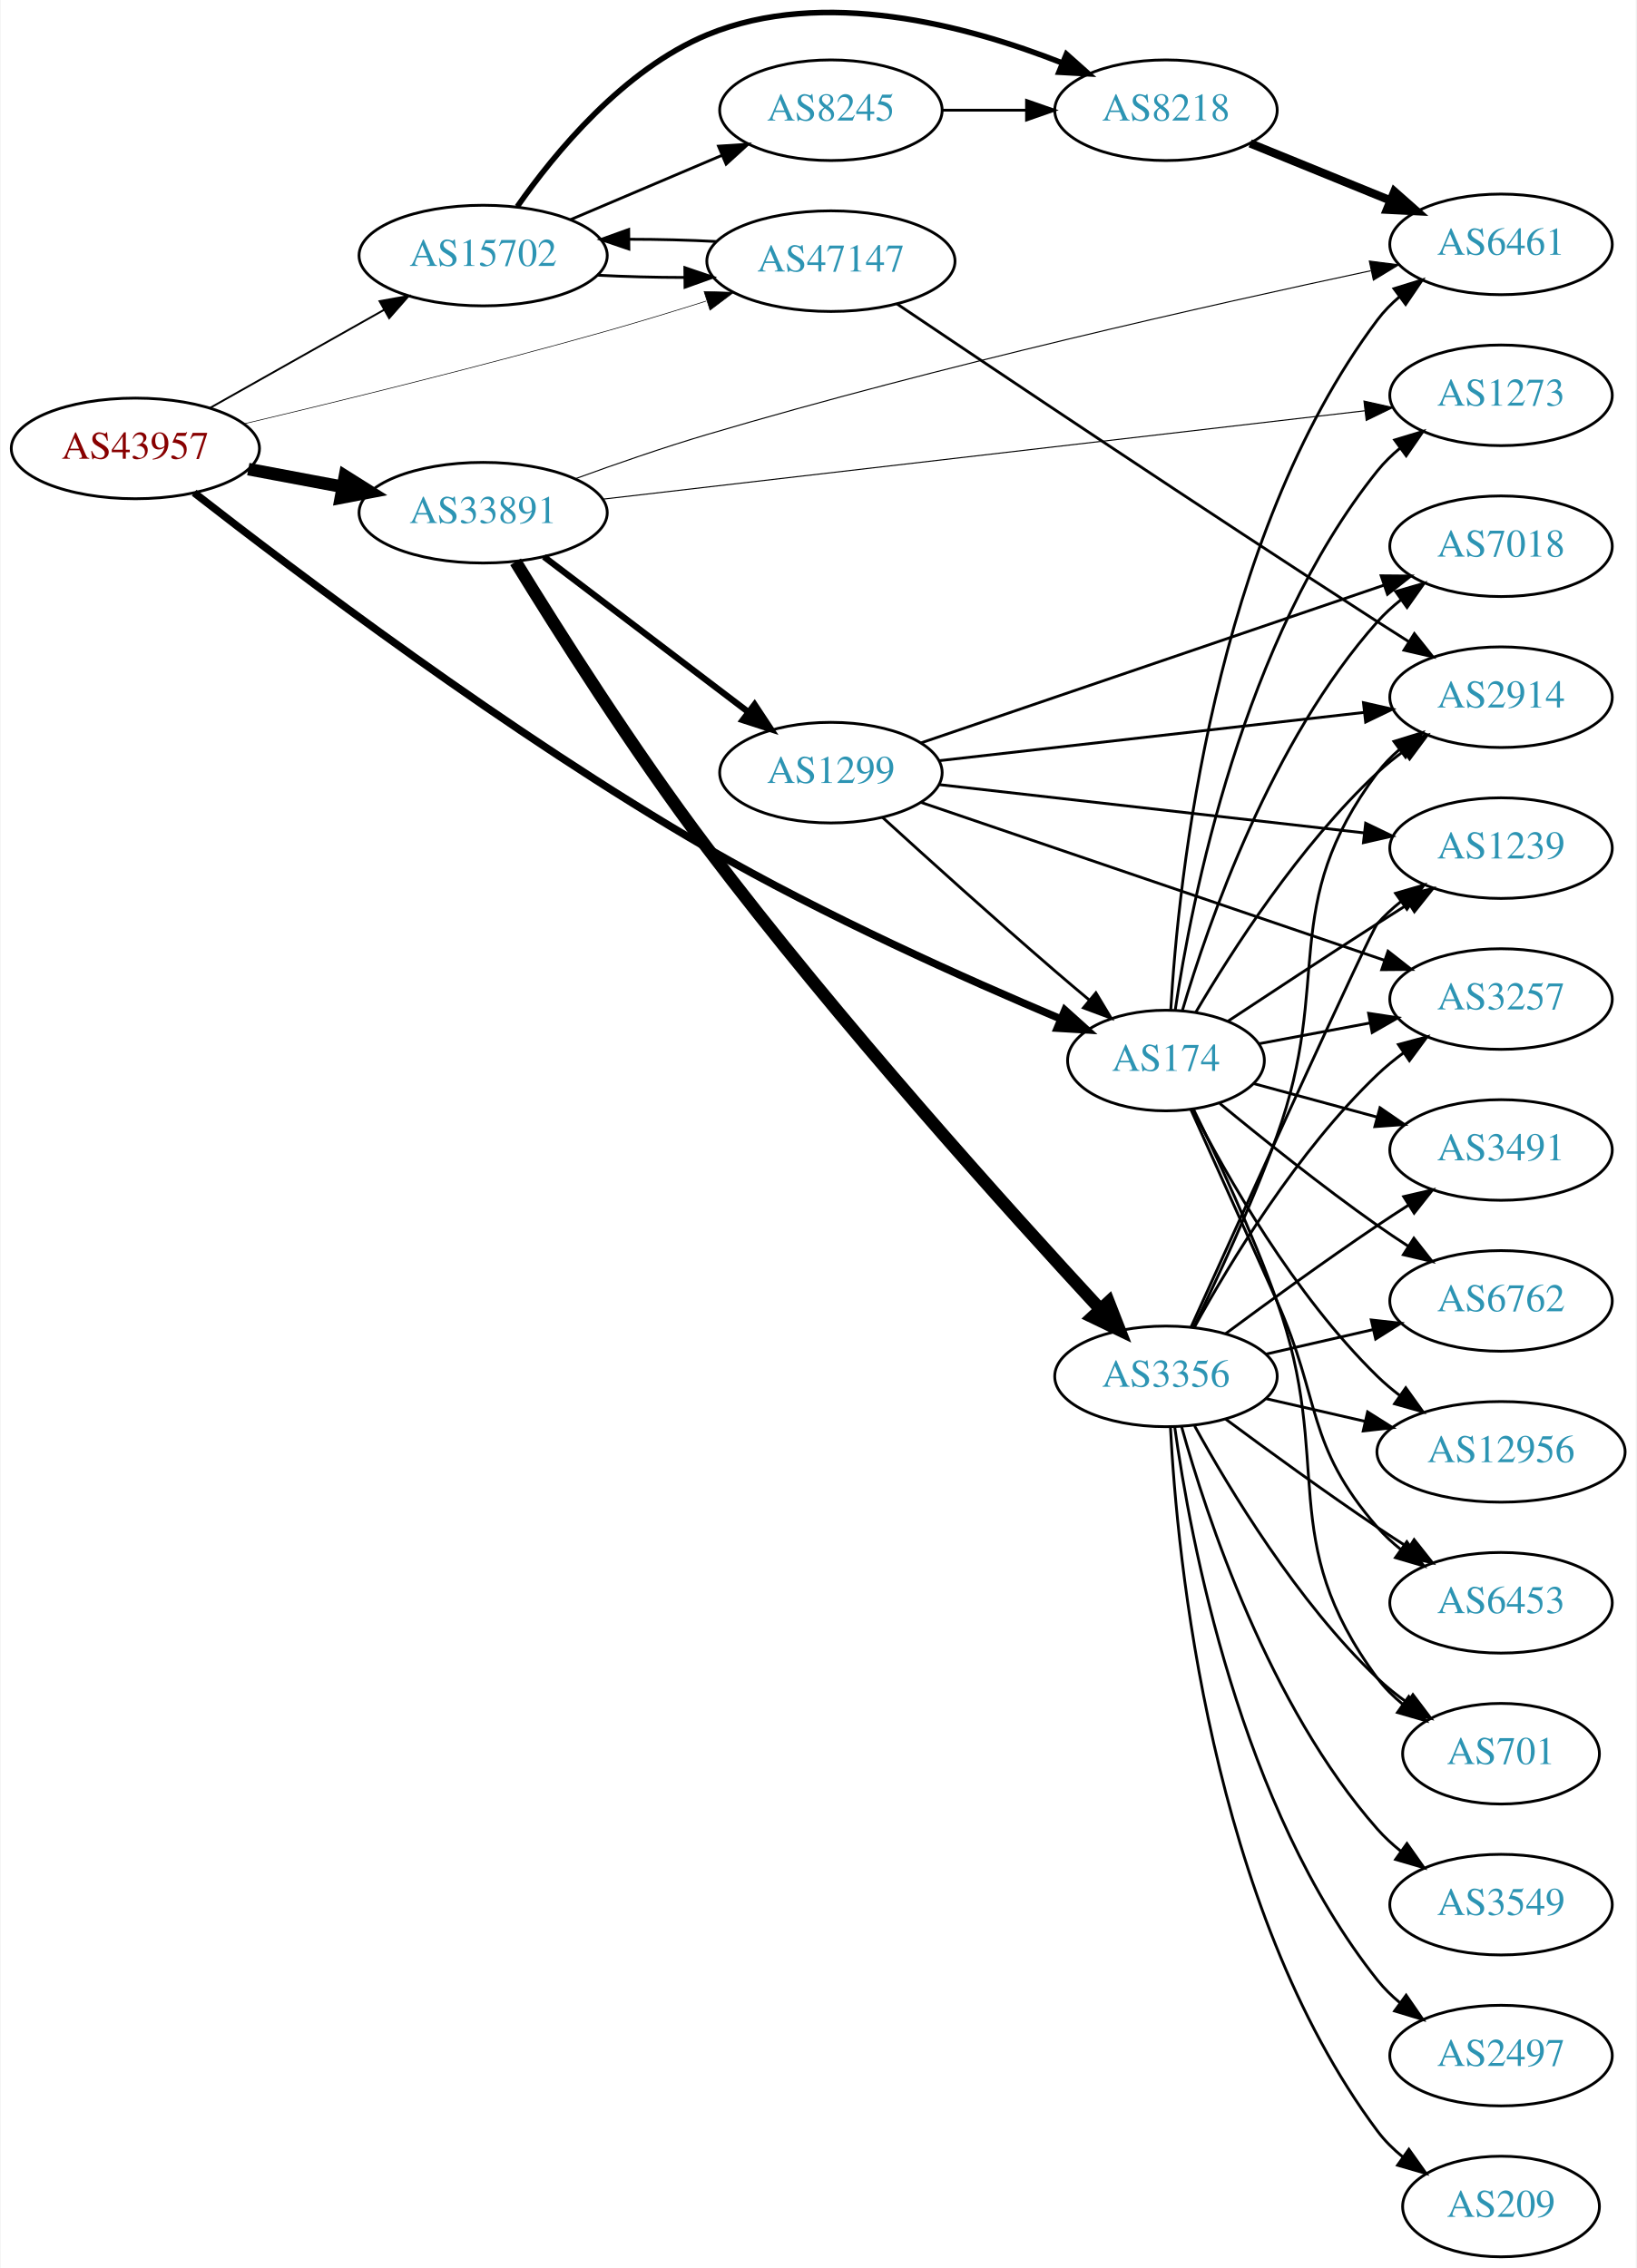
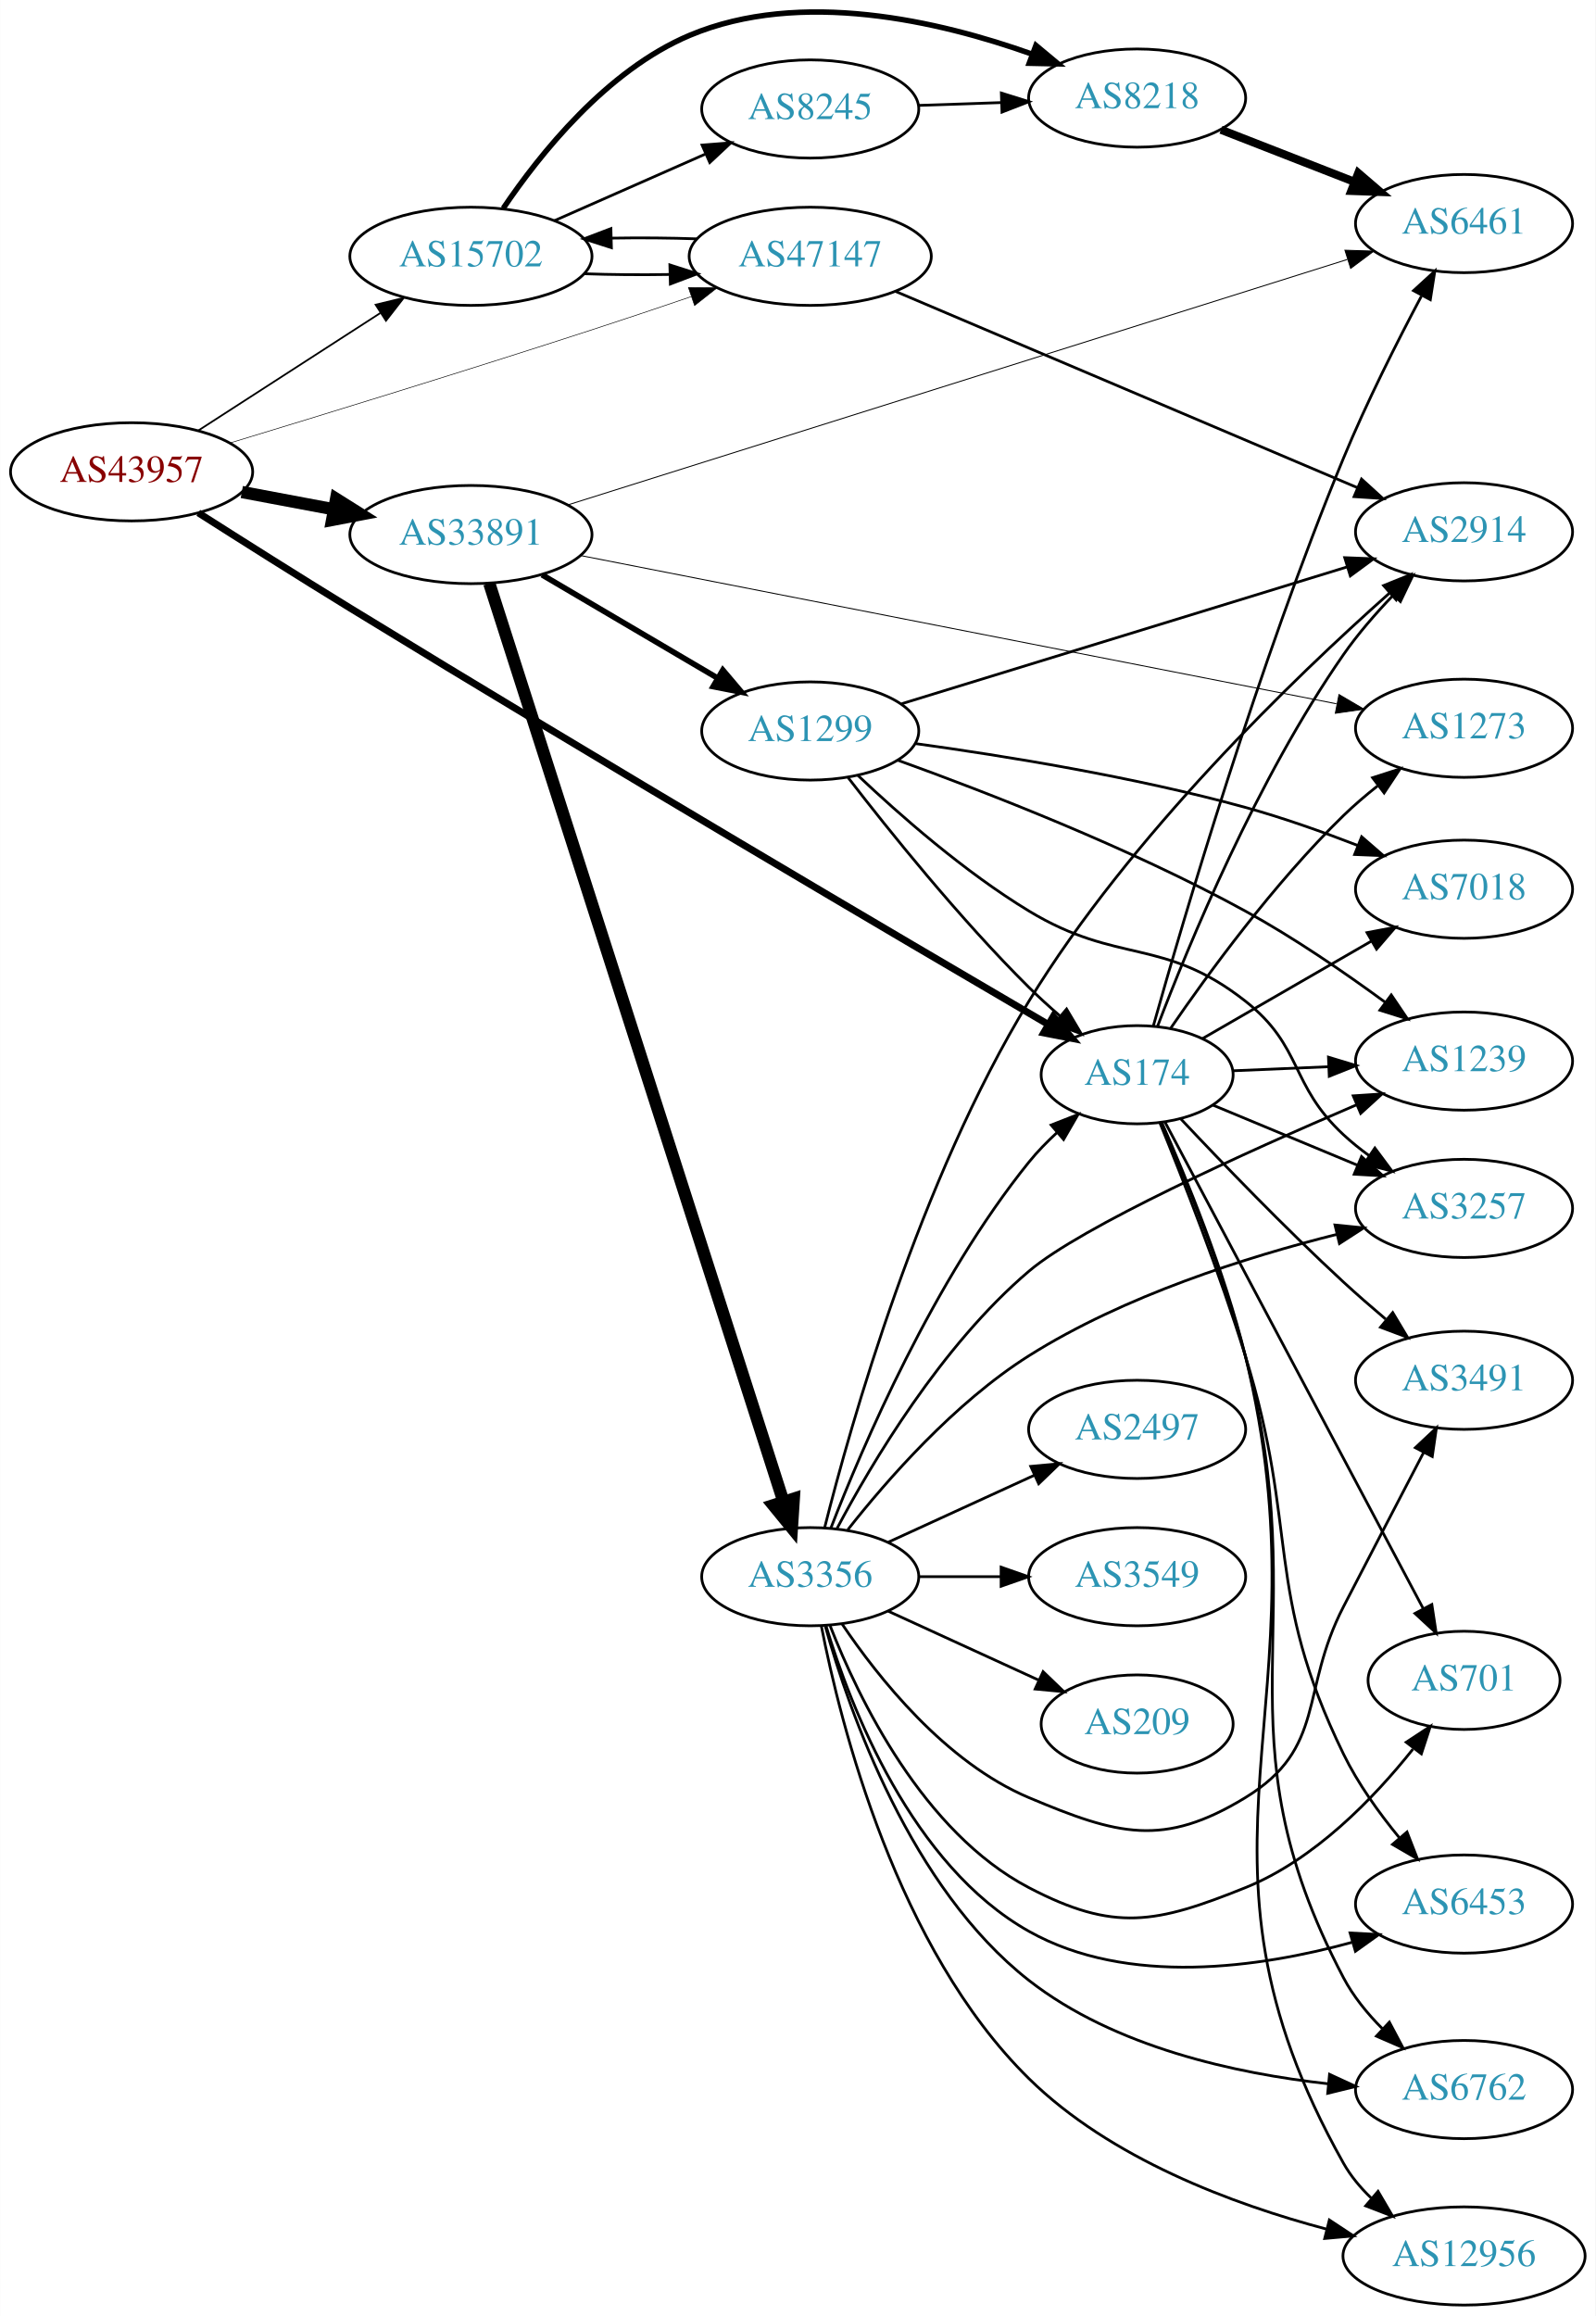
- <svg xmlns="http://www.w3.org/2000/svg" xmlns:xlink="http://www.w3.org/1999/xlink" width="585pt" height="811pt" viewBox="0.00 0.00 584.86 811.43">
-   <g id="graph0" class="graph" transform="scale(1 1) rotate(0) translate(4 807.433)">
-     <polygon fill="white" stroke="none" points="-4,4 -4,-807.433 580.862,-807.433 580.862,4 -4,4" />
+ <svg xmlns="http://www.w3.org/2000/svg" xmlns:xlink="http://www.w3.org/1999/xlink" width="585pt" height="849pt" viewBox="0.00 0.00 584.86 848.95">
+   <g id="graph0" class="graph" transform="scale(1 1) rotate(0) translate(4 844.95)">
+     <polygon fill="white" stroke="none" points="-4,4 -4,-844.95 580.862,-844.95 580.862,4 -4,4" />
    <g id="node1" class="node">
      <g id="a_node1">
        <a xlink:href="/asn/43957" xlink:title="AS43957 ~ WNT Telecommunication GmbH [AT]">
-           <ellipse fill="#ffffff" stroke="black" cx="44.196" cy="-647" rx="44.393" ry="18" />
-           <text text-anchor="middle" x="44.196" y="-643.3" font-family="Times,serif" font-size="14.00" fill="#880000">AS43957</text>
+           <ellipse fill="#ffffff" stroke="black" cx="44.196" cy="-672" rx="44.393" ry="18" />
+           <text text-anchor="middle" x="44.196" y="-668.3" font-family="Times,serif" font-size="14.00" fill="#880000">AS43957</text>
        </a>
      </g>
    </g>
    <g id="node2" class="node">
      <g id="a_node2">
        <a xlink:href="/asn/174" xlink:title="AS174 ~ Cogent Communications [US]">
-           <ellipse fill="#ffffff" stroke="black" cx="412.823" cy="-428" rx="35.194" ry="18" />
-           <text text-anchor="middle" x="412.823" y="-424.3" font-family="Times,serif" font-size="14.00" fill="#2c94b3">AS174</text>
+           <ellipse fill="#ffffff" stroke="black" cx="412.823" cy="-451" rx="35.194" ry="18" />
+           <text text-anchor="middle" x="412.823" y="-447.3" font-family="Times,serif" font-size="14.00" fill="#2c94b3">AS174</text>
        </a>
      </g>
    </g>
    <g id="edge1" class="edge">
-       <path fill="none" stroke="black" stroke-width="2.7" d="M65.21,-631.139C100.825,-603.334 178.114,-544.865 248.784,-504 290.615,-479.812 341.439,-457.1 375.104,-442.915" />
-       <polygon fill="black" stroke="black" stroke-width="2.7" points="376.668,-446.055 384.547,-438.971 373.97,-439.596 376.668,-446.055" />
+       <path fill="none" stroke="black" stroke-width="2.571" d="M68.659,-656.959C84.366,-646.946 105.538,-633.557 124.392,-622 216.625,-565.463 326.851,-500.645 380.026,-469.547" />
+       <polygon fill="black" stroke="black" stroke-width="2.571" points="382.103,-472.386 388.971,-464.319 378.571,-466.343 382.103,-472.386" />
    </g>
    <g id="node3" class="node">
      <g id="a_node3">
        <a xlink:href="/asn/15702" xlink:title="AS15702 ~ Onstage Online GmbH [AT]">
-           <ellipse fill="#ffffff" stroke="black" cx="168.588" cy="-716" rx="44.393" ry="18" />
-           <text text-anchor="middle" x="168.588" y="-712.3" font-family="Times,serif" font-size="14.00" fill="#2c94b3">AS15702</text>
+           <ellipse fill="#ffffff" stroke="black" cx="168.588" cy="-751" rx="44.393" ry="18" />
+           <text text-anchor="middle" x="168.588" y="-747.3" font-family="Times,serif" font-size="14.00" fill="#2c94b3">AS15702</text>
        </a>
      </g>
    </g>
    <g id="edge2" class="edge">
-       <path fill="none" stroke="black" stroke-width="0.675" d="M70.853,-661.465C88.968,-671.677 113.44,-685.473 133.237,-696.634" />
-       <polygon fill="black" stroke="black" stroke-width="0.675" points="131.535,-699.692 141.965,-701.554 134.972,-693.594 131.535,-699.692" />
+       <path fill="none" stroke="black" stroke-width="0.643" d="M68.505,-687.045C87.44,-699.267 114.352,-716.638 135.352,-730.192" />
+       <polygon fill="black" stroke="black" stroke-width="0.643" points="133.649,-733.259 143.949,-735.742 137.445,-727.378 133.649,-733.259" />
    </g>
    <g id="node4" class="node">
      <g id="a_node4">
        <a xlink:href="/asn/33891" xlink:title="AS33891 ~ CORE-BACKBONE GMBH GLOBAL NETWORK [DE]">
-           <ellipse fill="#ffffff" stroke="black" cx="168.588" cy="-624" rx="44.393" ry="18" />
-           <text text-anchor="middle" x="168.588" y="-620.3" font-family="Times,serif" font-size="14.00" fill="#2c94b3">AS33891</text>
+           <ellipse fill="#ffffff" stroke="black" cx="168.588" cy="-649" rx="44.393" ry="18" />
+           <text text-anchor="middle" x="168.588" y="-645.3" font-family="Times,serif" font-size="14.00" fill="#2c94b3">AS33891</text>
        </a>
      </g>
    </g>
    <g id="edge3" class="edge">
-       <path fill="none" stroke="black" stroke-width="4.5" d="M84.595,-639.596C95.296,-637.585 107.019,-635.382 118.196,-633.282" />
-       <polygon fill="black" stroke="black" stroke-width="4.5" points="119.162,-637.107 128.263,-631.39 117.707,-629.367 119.162,-637.107" />
+       <path fill="none" stroke="black" stroke-width="4.5" d="M84.595,-664.596C95.296,-662.585 107.019,-660.382 118.196,-658.282" />
+       <polygon fill="black" stroke="black" stroke-width="4.5" points="119.162,-662.107 128.263,-656.39 117.707,-654.367 119.162,-662.107" />
    </g>
    <g id="node5" class="node">
      <g id="a_node5">
        <a xlink:href="/asn/47147" xlink:title="AS47147 ~ ANEXIA Internetdienstleistungs GmbH [AT]">
-           <ellipse fill="#ffffff" stroke="black" cx="292.98" cy="-714" rx="44.393" ry="18" />
-           <text text-anchor="middle" x="292.98" y="-710.3" font-family="Times,serif" font-size="14.00" fill="#2c94b3">AS47147</text>
+           <ellipse fill="#ffffff" stroke="black" cx="292.98" cy="-751" rx="44.393" ry="18" />
+           <text text-anchor="middle" x="292.98" y="-747.3" font-family="Times,serif" font-size="14.00" fill="#2c94b3">AS47147</text>
        </a>
      </g>
    </g>
    <g id="edge4" class="edge">
-       <path fill="none" stroke="black" stroke-width="0.225" d="M82.974,-655.78C117.053,-663.864 168.48,-676.468 212.784,-689 224.373,-692.278 236.831,-696.079 248.357,-699.712" />
-       <polygon fill="black" stroke="black" stroke-width="0.225" points="247.61,-703.147 258.201,-702.844 249.733,-696.476 247.61,-703.147" />
+       <path fill="none" stroke="black" stroke-width="0.214" d="M80.272,-682.575C114.241,-692.888 167.161,-709.148 212.784,-724 224.655,-727.864 237.48,-732.177 249.282,-736.201" />
+       <polygon fill="black" stroke="black" stroke-width="0.214" points="248.316,-739.57 258.911,-739.498 250.583,-732.947 248.316,-739.57" />
    </g>
    <g id="node6" class="node">
      <g id="a_node6">
-         <a xlink:href="/asn/7018" xlink:title="AS7018 ~ AT&amp;T Services, Inc. [US]">
-           <ellipse fill="#ffffff" stroke="black" cx="532.666" cy="-612" rx="39.794" ry="18" />
-           <text text-anchor="middle" x="532.666" y="-608.3" font-family="Times,serif" font-size="14.00" fill="#2c94b3">AS7018</text>
+         <a xlink:href="/asn/3257" xlink:title="AS3257 ~ GTT [DE]">
+           <ellipse fill="#ffffff" stroke="black" cx="532.666" cy="-402" rx="39.794" ry="18" />
+           <text text-anchor="middle" x="532.666" y="-398.3" font-family="Times,serif" font-size="14.00" fill="#2c94b3">AS3257</text>
        </a>
      </g>
    </g>
    <g id="edge5" class="edge">
-       <path fill="none" stroke="black" d="M418.687,-445.883C427.916,-477.136 450.515,-542.417 488.469,-585 490.97,-587.806 493.831,-590.424 496.864,-592.84" />
-       <polygon fill="black" stroke="black" points="494.988,-595.801 505.163,-598.751 499.049,-590.099 494.988,-595.801" />
+       <path fill="none" stroke="black" d="M440.563,-439.881C456.263,-433.353 476.359,-424.997 493.68,-417.795" />
+       <polygon fill="black" stroke="black" points="495.082,-421.002 502.972,-413.931 492.395,-414.539 495.082,-421.002" />
    </g>
    <g id="node7" class="node">
      <g id="a_node7">
-         <a xlink:href="/asn/3257" xlink:title="AS3257 ~ GTT [DE]">
-           <ellipse fill="#ffffff" stroke="black" cx="532.666" cy="-450" rx="39.794" ry="18" />
-           <text text-anchor="middle" x="532.666" y="-446.3" font-family="Times,serif" font-size="14.00" fill="#2c94b3">AS3257</text>
+         <a xlink:href="/asn/1273" xlink:title="AS1273 ~ Vodafone Group PLC [EU]">
+           <ellipse fill="#ffffff" stroke="black" cx="532.666" cy="-578" rx="39.794" ry="18" />
+           <text text-anchor="middle" x="532.666" y="-574.3" font-family="Times,serif" font-size="14.00" fill="#2c94b3">AS1273</text>
        </a>
      </g>
    </g>
    <g id="edge6" class="edge">
-       <path fill="none" stroke="black" d="M446.024,-434.012C458.297,-436.303 472.532,-438.96 485.83,-441.443" />
-       <polygon fill="black" stroke="black" points="485.296,-444.904 495.769,-443.298 486.581,-438.023 485.296,-444.904" />
+       <path fill="none" stroke="black" d="M425.02,-467.898C438.661,-487.805 463.05,-521.293 488.469,-546 492.303,-549.726 496.584,-553.387 500.919,-556.825" />
+       <polygon fill="black" stroke="black" points="499.139,-559.868 509.222,-563.121 503.369,-554.29 499.139,-559.868" />
    </g>
    <g id="node8" class="node">
      <g id="a_node8">
-         <a xlink:href="/asn/1239" xlink:title="AS1239 ~ Sprint [US]">
-           <ellipse fill="#ffffff" stroke="black" cx="532.666" cy="-504" rx="39.794" ry="18" />
-           <text text-anchor="middle" x="532.666" y="-500.3" font-family="Times,serif" font-size="14.00" fill="#2c94b3">AS1239</text>
+         <a xlink:href="/asn/2914" xlink:title="AS2914 ~ NTT America, Inc. [US]">
+           <ellipse fill="#ffffff" stroke="black" cx="532.666" cy="-650" rx="39.794" ry="18" />
+           <text text-anchor="middle" x="532.666" y="-646.3" font-family="Times,serif" font-size="14.00" fill="#2c94b3">AS2914</text>
        </a>
      </g>
    </g>
    <g id="edge7" class="edge">
-       <path fill="none" stroke="black" d="M434.977,-442.066C449.878,-451.929 470.325,-465.376 488.469,-477 492.072,-479.308 495.855,-481.707 499.622,-484.082" />
-       <polygon fill="black" stroke="black" points="497.96,-487.171 508.291,-489.522 501.681,-481.242 497.96,-487.171" />
+       <path fill="none" stroke="black" d="M420.25,-468.594C431.527,-498.247 456.725,-559.401 488.469,-605 493.717,-612.538 500.229,-620.02 506.591,-626.657" />
+       <polygon fill="black" stroke="black" points="504.373,-629.39 513.906,-634.011 509.336,-624.453 504.373,-629.39" />
    </g>
    <g id="node9" class="node">
      <g id="a_node9">
-         <a xlink:href="/asn/2914" xlink:title="AS2914 ~ NTT America, Inc. [US]">
-           <ellipse fill="#ffffff" stroke="black" cx="532.666" cy="-558" rx="39.794" ry="18" />
-           <text text-anchor="middle" x="532.666" y="-554.3" font-family="Times,serif" font-size="14.00" fill="#2c94b3">AS2914</text>
+         <a xlink:href="/asn/6762" xlink:title="AS6762 ~ TELECOM ITALIA SPARKLE S.p.A. [IT]">
+           <ellipse fill="#ffffff" stroke="black" cx="532.666" cy="-79" rx="39.794" ry="18" />
+           <text text-anchor="middle" x="532.666" y="-75.3" font-family="Times,serif" font-size="14.00" fill="#2c94b3">AS6762</text>
        </a>
      </g>
    </g>
    <g id="edge8" class="edge">
-       <path fill="none" stroke="black" d="M423.469,-445.238C436.273,-467.054 460.545,-504.925 488.469,-531 491.368,-533.707 494.577,-536.294 497.898,-538.72" />
-       <polygon fill="black" stroke="black" points="496.03,-541.682 506.272,-544.395 499.958,-535.888 496.03,-541.682" />
+       <path fill="none" stroke="black" d="M421.64,-433.492C430.37,-413.277 444.338,-378.842 452.469,-348 478.623,-248.801 440.729,-210.804 488.469,-120 492.042,-113.205 497.176,-106.902 502.665,-101.378" />
+       <polygon fill="black" stroke="black" points="505.293,-103.715 510.257,-94.355 500.54,-98.577 505.293,-103.715" />
    </g>
    <g id="node10" class="node">
      <g id="a_node10">
-         <a xlink:href="/asn/701" xlink:title="AS701 ~ UUNET [US]">
-           <ellipse fill="#ffffff" stroke="black" cx="532.666" cy="-180" rx="35.194" ry="18" />
-           <text text-anchor="middle" x="532.666" y="-176.3" font-family="Times,serif" font-size="14.00" fill="#2c94b3">AS701</text>
+         <a xlink:href="/asn/3491" xlink:title="AS3491 ~ PCCW Global, Inc. [US]">
+           <ellipse fill="#ffffff" stroke="black" cx="532.666" cy="-339" rx="39.794" ry="18" />
+           <text text-anchor="middle" x="532.666" y="-335.3" font-family="Times,serif" font-size="14.00" fill="#2c94b3">AS3491</text>
        </a>
      </g>
    </g>
    <g id="edge9" class="edge">
-       <path fill="none" stroke="black" d="M422.67,-410.554C431.117,-393.417 443.809,-366.37 452.469,-342 473.264,-283.489 451.566,-256.941 488.469,-207 491.012,-203.559 494.136,-200.455 497.531,-197.682" />
-       <polygon fill="black" stroke="black" points="499.67,-200.456 505.798,-191.814 495.618,-194.748 499.67,-200.456" />
+       <path fill="none" stroke="black" d="M428.818,-434.82C443.583,-419.111 466.981,-394.802 488.469,-375 493.369,-370.485 498.726,-365.818 503.949,-361.402" />
+       <polygon fill="black" stroke="black" points="506.519,-363.817 511.96,-354.727 502.037,-358.439 506.519,-363.817" />
    </g>
    <g id="node11" class="node">
      <g id="a_node11">
-         <a xlink:href="/asn/3491" xlink:title="AS3491 ~ PCCW Global, Inc. [US]">
-           <ellipse fill="#ffffff" stroke="black" cx="532.666" cy="-396" rx="39.794" ry="18" />
-           <text text-anchor="middle" x="532.666" y="-392.3" font-family="Times,serif" font-size="14.00" fill="#2c94b3">AS3491</text>
+         <a xlink:href="/asn/1239" xlink:title="AS1239 ~ Sprint [US]">
+           <ellipse fill="#ffffff" stroke="black" cx="532.666" cy="-456" rx="39.794" ry="18" />
+           <text text-anchor="middle" x="532.666" y="-452.3" font-family="Times,serif" font-size="14.00" fill="#2c94b3">AS1239</text>
        </a>
      </g>
    </g>
    <g id="edge10" class="edge">
-       <path fill="none" stroke="black" d="M444.17,-419.759C457.579,-416.118 473.593,-411.769 488.234,-407.794" />
-       <polygon fill="black" stroke="black" points="489.368,-411.113 498.101,-405.114 487.533,-404.357 489.368,-411.113" />
+       <path fill="none" stroke="black" d="M447.908,-452.446C458.843,-452.91 471.176,-453.433 482.948,-453.933" />
+       <polygon fill="black" stroke="black" points="482.96,-457.437 493.1,-454.364 483.257,-450.443 482.96,-457.437" />
    </g>
    <g id="node12" class="node">
      <g id="a_node12">
-         <a xlink:href="/asn/6762" xlink:title="AS6762 ~ TELECOM ITALIA SPARKLE S.p.A. [IT]">
-           <ellipse fill="#ffffff" stroke="black" cx="532.666" cy="-342" rx="39.794" ry="18" />
-           <text text-anchor="middle" x="532.666" y="-338.3" font-family="Times,serif" font-size="14.00" fill="#2c94b3">AS6762</text>
+         <a xlink:href="/asn/701" xlink:title="AS701 ~ UUNET [US]">
+           <ellipse fill="#ffffff" stroke="black" cx="532.666" cy="-229" rx="35.194" ry="18" />
+           <text text-anchor="middle" x="532.666" y="-225.3" font-family="Times,serif" font-size="14.00" fill="#2c94b3">AS701</text>
        </a>
      </g>
    </g>
    <g id="edge11" class="edge">
-       <path fill="none" stroke="black" d="M432.101,-412.626C446.952,-400.363 468.619,-382.985 488.469,-369 491.967,-366.536 495.685,-364.039 499.415,-361.61" />
-       <polygon fill="black" stroke="black" points="501.492,-364.437 508.044,-356.111 497.73,-358.534 501.492,-364.437" />
+       <path fill="none" stroke="black" d="M423.07,-433.58C443.636,-394.836 493.268,-301.335 517.659,-255.386" />
+       <polygon fill="black" stroke="black" points="520.864,-256.813 522.462,-246.339 514.681,-253.531 520.864,-256.813" />
    </g>
    <g id="node13" class="node">
      <g id="a_node13">
-         <a xlink:href="/asn/12956" xlink:title="AS12956 ~ TELXIUS [ES]">
-           <ellipse fill="#ffffff" stroke="black" cx="532.666" cy="-288" rx="44.393" ry="18" />
-           <text text-anchor="middle" x="532.666" y="-284.3" font-family="Times,serif" font-size="14.00" fill="#2c94b3">AS12956</text>
+         <a xlink:href="/asn/7018" xlink:title="AS7018 ~ AT&amp;T Services, Inc. [US]">
+           <ellipse fill="#ffffff" stroke="black" cx="532.666" cy="-519" rx="39.794" ry="18" />
+           <text text-anchor="middle" x="532.666" y="-515.3" font-family="Times,serif" font-size="14.00" fill="#2c94b3">AS7018</text>
        </a>
      </g>
    </g>
    <g id="edge12" class="edge">
-       <path fill="none" stroke="black" d="M422.249,-410.659C434.396,-386.951 458.675,-344.055 488.469,-315 490.951,-312.58 493.684,-310.269 496.535,-308.089" />
-       <polygon fill="black" stroke="black" points="498.591,-310.923 504.767,-302.314 494.571,-305.192 498.591,-310.923" />
+       <path fill="none" stroke="black" d="M436.824,-464.273C454.482,-474.462 479.1,-488.667 498.829,-500.052" />
+       <polygon fill="black" stroke="black" points="497.096,-503.093 507.507,-505.06 500.595,-497.03 497.096,-503.093" />
    </g>
    <g id="node14" class="node">
      <g id="a_node14">
-         <a xlink:href="/asn/1273" xlink:title="AS1273 ~ Vodafone Group PLC [EU]">
-           <ellipse fill="#ffffff" stroke="black" cx="532.666" cy="-666" rx="39.794" ry="18" />
-           <text text-anchor="middle" x="532.666" y="-662.3" font-family="Times,serif" font-size="14.00" fill="#2c94b3">AS1273</text>
+         <a xlink:href="/asn/6453" xlink:title="AS6453 ~ TATA COMMUNICATIONS (AMERICA) INC [US]">
+           <ellipse fill="#ffffff" stroke="black" cx="532.666" cy="-147" rx="39.794" ry="18" />
+           <text text-anchor="middle" x="532.666" y="-143.3" font-family="Times,serif" font-size="14.00" fill="#2c94b3">AS6453</text>
        </a>
      </g>
    </g>
    <g id="edge13" class="edge">
-       <path fill="none" stroke="black" d="M416.124,-446.047C421.908,-485.114 440.205,-578.836 488.469,-639 490.821,-641.932 493.583,-644.634 496.553,-647.103" />
-       <polygon fill="black" stroke="black" points="494.623,-650.027 504.766,-653.088 498.745,-644.369 494.623,-650.027" />
+       <path fill="none" stroke="black" d="M421.166,-433.356C429.462,-413.017 443.033,-378.468 452.469,-348 472.242,-284.16 459.174,-262.069 488.469,-202 493.767,-191.138 501.474,-180.409 508.917,-171.35" />
+       <polygon fill="black" stroke="black" points="511.755,-173.417 515.602,-163.545 506.439,-168.864 511.755,-173.417" />
    </g>
    <g id="node15" class="node">
      <g id="a_node15">
-         <a xlink:href="/asn/6453" xlink:title="AS6453 ~ TATA COMMUNICATIONS (AMERICA) INC [US]">
-           <ellipse fill="#ffffff" stroke="black" cx="532.666" cy="-234" rx="39.794" ry="18" />
-           <text text-anchor="middle" x="532.666" y="-230.3" font-family="Times,serif" font-size="14.00" fill="#2c94b3">AS6453</text>
+         <a xlink:href="/asn/12956" xlink:title="AS12956 ~ TELXIUS [ES]">
+           <ellipse fill="#ffffff" stroke="black" cx="532.666" cy="-18" rx="44.393" ry="18" />
+           <text text-anchor="middle" x="532.666" y="-14.3" font-family="Times,serif" font-size="14.00" fill="#2c94b3">AS12956</text>
        </a>
      </g>
    </g>
    <g id="edge14" class="edge">
-       <path fill="none" stroke="black" d="M421.69,-410.55C429.514,-393.182 441.85,-365.761 452.469,-342 468.543,-306.033 462.635,-290.742 488.469,-261 490.934,-258.162 493.771,-255.523 496.789,-253.094" />
-       <polygon fill="black" stroke="black" points="498.975,-255.833 505.067,-247.164 494.899,-250.142 498.975,-255.833" />
+       <path fill="none" stroke="black" d="M421.839,-433.543C430.752,-413.374 444.888,-378.982 452.469,-348 483.97,-219.273 423.485,-167.499 488.469,-52 491.093,-47.337 494.639,-43.086 498.578,-39.289" />
+       <polygon fill="black" stroke="black" points="501.142,-41.703 506.497,-32.561 496.61,-36.369 501.142,-41.703" />
    </g>
    <g id="node16" class="node">
      <g id="a_node16">
        <a xlink:href="/asn/6461" xlink:title="AS6461 ~ Zayo Bandwidth [US]">
-           <ellipse fill="#ffffff" stroke="black" cx="532.666" cy="-720" rx="39.794" ry="18" />
-           <text text-anchor="middle" x="532.666" y="-716.3" font-family="Times,serif" font-size="14.00" fill="#2c94b3">AS6461</text>
+           <ellipse fill="#ffffff" stroke="black" cx="532.666" cy="-763" rx="39.794" ry="18" />
+           <text text-anchor="middle" x="532.666" y="-759.3" font-family="Times,serif" font-size="14.00" fill="#2c94b3">AS6461</text>
        </a>
      </g>
    </g>
    <g id="edge15" class="edge">
-       <path fill="none" stroke="black" d="M414.532,-446.027C417.182,-491.833 429.69,-614.604 488.469,-693 490.724,-696.007 493.421,-698.76 496.35,-701.26" />
-       <polygon fill="black" stroke="black" points="494.384,-704.159 504.506,-707.289 498.545,-698.53 494.384,-704.159" />
+       <path fill="none" stroke="black" d="M418.766,-468.903C429.644,-507.548 457.195,-601.398 488.469,-677 496.905,-697.392 508.134,-719.634 517.029,-736.389" />
+       <polygon fill="black" stroke="black" points="514.143,-738.411 521.958,-745.565 520.309,-735.099 514.143,-738.411" />
    </g>
    <g id="edge17" class="edge">
-       <path fill="none" stroke="black" d="M209.325,-708.984C219.272,-708.452 230.085,-708.173 240.511,-708.167" />
-       <polygon fill="black" stroke="black" points="240.732,-711.669 250.761,-708.254 240.791,-704.67 240.732,-711.669" />
+       <path fill="none" stroke="black" d="M210.003,-744.609C220.03,-744.25 230.901,-744.16 241.348,-744.34" />
+       <polygon fill="black" stroke="black" points="241.519,-747.846 251.608,-744.61 241.703,-740.848 241.519,-747.846" />
    </g>
    <g id="node17" class="node">
      <g id="a_node17">
        <a xlink:href="/asn/8218" xlink:title="AS8218 ~ legacy Neotelecoms [FR]">
-           <ellipse fill="#ffffff" stroke="black" cx="412.823" cy="-768" rx="39.794" ry="18" />
-           <text text-anchor="middle" x="412.823" y="-764.3" font-family="Times,serif" font-size="14.00" fill="#2c94b3">AS8218</text>
+           <ellipse fill="#ffffff" stroke="black" cx="412.823" cy="-809" rx="39.794" ry="18" />
+           <text text-anchor="middle" x="412.823" y="-805.3" font-family="Times,serif" font-size="14.00" fill="#2c94b3">AS8218</text>
        </a>
      </g>
    </g>
    <g id="edge16" class="edge">
-       <path fill="none" stroke="black" stroke-width="2" d="M180.781,-733.512C194.243,-752.765 218.813,-782.607 248.784,-795 290.17,-812.112 341.701,-798.319 375.619,-784.946" />
-       <polygon fill="black" stroke="black" stroke-width="2" points="377.211,-788.076 385.122,-781.029 374.543,-781.604 377.211,-788.076" />
+       <path fill="none" stroke="black" stroke-width="2" d="M180.433,-768.59C193.74,-788.305 218.33,-819.184 248.784,-832 289.431,-849.105 340.297,-837.242 374.304,-825.112" />
+       <polygon fill="black" stroke="black" stroke-width="2" points="375.715,-828.321 383.856,-821.54 373.263,-821.765 375.715,-828.321" />
    </g>
    <g id="node18" class="node">
      <g id="a_node18">
        <a xlink:href="/asn/8245" xlink:title="AS8245 ~ Video-Broadcast GmbH [AT]">
-           <ellipse fill="#ffffff" stroke="black" cx="292.98" cy="-768" rx="39.794" ry="18" />
-           <text text-anchor="middle" x="292.98" y="-764.3" font-family="Times,serif" font-size="14.00" fill="#2c94b3">AS8245</text>
+           <ellipse fill="#ffffff" stroke="black" cx="292.98" cy="-805" rx="39.794" ry="18" />
+           <text text-anchor="middle" x="292.98" y="-801.3" font-family="Times,serif" font-size="14.00" fill="#2c94b3">AS8245</text>
        </a>
      </g>
    </g>
    <g id="edge18" class="edge">
-       <path fill="none" stroke="black" d="M199.842,-728.854C216.208,-735.807 236.58,-744.462 254.003,-751.865" />
-       <polygon fill="black" stroke="black" points="252.763,-755.141 263.336,-755.83 255.5,-748.698 252.763,-755.141" />
+       <path fill="none" stroke="black" d="M199.216,-764.072C215.81,-771.393 236.67,-780.597 254.403,-788.421" />
+       <polygon fill="black" stroke="black" points="253.325,-791.77 263.887,-792.605 256.151,-785.366 253.325,-791.77" />
    </g>
    <g id="edge25" class="edge">
-       <path fill="none" stroke="black" stroke-width="0.375" d="M211.477,-628.859C279.254,-636.721 412.553,-652.183 483.911,-660.461" />
-       <polygon fill="black" stroke="black" stroke-width="0.375" points="483.638,-663.952 493.975,-661.628 484.445,-656.999 483.638,-663.952" />
+       <path fill="none" stroke="black" stroke-width="0.346" d="M208.681,-641.334C276.131,-628.108 414.03,-601.067 485.863,-586.981" />
+       <polygon fill="black" stroke="black" stroke-width="0.346" points="486.826,-590.359 495.966,-585 485.479,-583.49 486.826,-590.359" />
    </g>
    <g id="edge26" class="edge">
-       <path fill="none" stroke="black" stroke-width="0.375" d="M201.706,-636.21C216.007,-641.424 233.123,-647.363 248.784,-652 331.537,-676.503 429.842,-698.59 486.074,-710.57" />
-       <polygon fill="black" stroke="black" stroke-width="0.375" points="485.563,-714.04 496.071,-712.688 487.014,-707.192 485.563,-714.04" />
+       <path fill="none" stroke="black" stroke-width="0.346" d="M203.978,-659.828C270.742,-680.848 417.678,-727.111 489.91,-749.853" />
+       <polygon fill="black" stroke="black" stroke-width="0.346" points="489.001,-753.236 499.591,-752.901 491.103,-746.56 489.001,-753.236" />
    </g>
    <g id="node19" class="node">
      <g id="a_node19">
-         <a xlink:href="/asn/3356" xlink:title="AS3356 ~ Level 3 Parent, LLC [US]">
-           <ellipse fill="#ffffff" stroke="black" cx="412.823" cy="-315" rx="39.794" ry="18" />
-           <text text-anchor="middle" x="412.823" y="-311.3" font-family="Times,serif" font-size="14.00" fill="#2c94b3">AS3356</text>
+         <a xlink:href="/asn/1299" xlink:title="AS1299 ~ Telia Carrier [EU]">
+           <ellipse fill="#ffffff" stroke="black" cx="292.98" cy="-577" rx="39.794" ry="18" />
+           <text text-anchor="middle" x="292.98" y="-573.3" font-family="Times,serif" font-size="14.00" fill="#2c94b3">AS1299</text>
        </a>
      </g>
    </g>
    <g id="edge23" class="edge">
-       <path fill="none" stroke="black" stroke-width="4.5" d="M180.192,-606.433C194.788,-582.618 222.282,-539.038 248.784,-504 295.69,-441.987 356.937,-374.056 389.38,-338.967" />
-       <polygon fill="black" stroke="black" stroke-width="4.5" points="392.313,-341.595 396.227,-331.586 386.54,-336.239 392.313,-341.595" />
+       <path fill="none" stroke="black" stroke-width="2.077" d="M194.651,-634.256C213.21,-623.339 238.675,-608.358 258.903,-596.458" />
+       <polygon fill="black" stroke="black" stroke-width="2.077" points="260.94,-599.321 267.785,-591.234 257.391,-593.287 260.94,-599.321" />
    </g>
    <g id="node20" class="node">
      <g id="a_node20">
-         <a xlink:href="/asn/1299" xlink:title="AS1299 ~ Telia Carrier [EU]">
-           <ellipse fill="#ffffff" stroke="black" cx="292.98" cy="-531" rx="39.794" ry="18" />
-           <text text-anchor="middle" x="292.98" y="-527.3" font-family="Times,serif" font-size="14.00" fill="#2c94b3">AS1299</text>
+         <a xlink:href="/asn/3356" xlink:title="AS3356 ~ Level 3 Parent, LLC [US]">
+           <ellipse fill="#ffffff" stroke="black" cx="292.98" cy="-267" rx="39.794" ry="18" />
+           <text text-anchor="middle" x="292.98" y="-263.3" font-family="Times,serif" font-size="14.00" fill="#2c94b3">AS3356</text>
        </a>
      </g>
    </g>
    <g id="edge24" class="edge">
-       <path fill="none" stroke="black" stroke-width="2.25" d="M190.35,-608.224C210.428,-592.968 241.017,-569.725 263.391,-552.724" />
-       <polygon fill="black" stroke="black" stroke-width="2.25" points="265.68,-555.38 271.525,-546.543 261.445,-549.807 265.68,-555.38" />
+       <path fill="none" stroke="black" stroke-width="4.5" d="M175.327,-631.088C194.962,-569.805 259.541,-368.247 283.196,-294.416" />
+       <polygon fill="black" stroke="black" stroke-width="4.5" points="286.952,-295.598 286.254,-284.874 279.453,-293.195 286.952,-295.598" />
    </g>
    <g id="edge21" class="edge">
-       <path fill="none" stroke="black" d="M252.032,-721.027C242.095,-721.555 231.305,-721.83 220.906,-721.833" />
-       <polygon fill="black" stroke="black" points="220.714,-718.331 210.684,-721.744 220.653,-725.331 220.714,-718.331" />
+       <path fill="none" stroke="black" d="M251.608,-757.39C241.584,-757.75 230.713,-757.84 220.264,-757.661" />
+       <polygon fill="black" stroke="black" points="220.092,-754.155 210.003,-757.391 219.908,-761.153 220.092,-754.155" />
    </g>
    <g id="edge20" class="edge">
-       <path fill="none" stroke="black" d="M316.606,-698.706C352.739,-674.347 425.79,-625.366 488.469,-585 492.066,-582.684 495.846,-580.279 499.612,-577.901" />
-       <polygon fill="black" stroke="black" points="501.671,-580.741 508.278,-572.458 497.948,-574.813 501.671,-580.741" />
+       <path fill="none" stroke="black" d="M324.083,-738.208C367.207,-719.884 446.548,-686.169 493.663,-666.149" />
+       <polygon fill="black" stroke="black" points="495.085,-669.347 502.919,-662.215 492.347,-662.905 495.085,-669.347" />
    </g>
    <g id="edge19" class="edge">
-       <path fill="none" stroke="black" stroke-width="3" d="M442.953,-756.135C458.108,-749.962 476.832,-742.335 493.166,-735.682" />
-       <polygon fill="black" stroke="black" stroke-width="3" points="494.522,-738.909 502.463,-731.895 491.881,-732.426 494.522,-738.909" />
+       <path fill="none" stroke="black" stroke-width="3" d="M443.56,-797.392C458.353,-791.618 476.431,-784.561 492.352,-778.346" />
+       <polygon fill="black" stroke="black" stroke-width="3" points="493.896,-781.501 501.938,-774.604 491.35,-774.98 493.896,-781.501" />
    </g>
    <g id="edge22" class="edge">
-       <path fill="none" stroke="black" d="M332.893,-768C342.446,-768 352.796,-768 362.759,-768" />
-       <polygon fill="black" stroke="black" points="362.951,-771.5 372.951,-768 362.951,-764.5 362.951,-771.5" />
+       <path fill="none" stroke="black" d="M332.566,-806.31C342.333,-806.641 352.949,-807.002 363.144,-807.348" />
+       <polygon fill="black" stroke="black" points="363.037,-810.846 373.15,-807.687 363.275,-803.85 363.037,-810.846" />
+     </g>
+     <g id="edge40" class="edge">
+       <path fill="none" stroke="black" d="M306.865,-559.914C321.879,-540.448 347.87,-508.091 373.176,-483 376.702,-479.504 380.574,-475.978 384.463,-472.61" />
+       <polygon fill="black" stroke="black" points="386.956,-475.086 392.364,-465.975 382.455,-469.726 386.956,-475.086" />
+     </g>
+     <g id="edge42" class="edge">
+       <path fill="none" stroke="black" d="M310.451,-560.717C325.73,-546.262 349.601,-525.279 373.176,-511 405.826,-491.225 422.45,-501.577 452.469,-478 473.722,-461.309 468.658,-447.379 488.469,-429 491.377,-426.303 494.591,-423.722 497.916,-421.3" />
+       <polygon fill="black" stroke="black" points="499.975,-424.132 506.294,-415.629 496.051,-418.335 499.975,-424.132" />
+     </g>
+     <g id="edge43" class="edge">
+       <path fill="none" stroke="black" d="M326.531,-586.997C368.936,-600.021 443.143,-622.812 489.724,-637.118" />
+       <polygon fill="black" stroke="black" points="488.921,-640.533 499.508,-640.123 490.976,-633.842 488.921,-640.533" />
+     </g>
+     <g id="edge41" class="edge">
+       <path fill="none" stroke="black" d="M324.96,-566.325C357.575,-554.58 409.983,-534.255 452.469,-511 470.268,-501.258 488.967,-488.411 503.723,-477.584" />
+       <polygon fill="black" stroke="black" points="505.988,-480.26 511.919,-471.481 501.808,-474.646 505.988,-480.26" />
+     </g>
+     <g id="edge39" class="edge">
+       <path fill="none" stroke="black" d="M331.565,-572.381C363.958,-567.923 411.789,-560.192 452.469,-549 466.138,-545.239 480.745,-540.056 493.645,-535.054" />
+       <polygon fill="black" stroke="black" points="495.127,-538.232 503.133,-531.292 492.547,-531.725 495.127,-538.232" />
+     </g>
+     <g id="edge36" class="edge">
+       <path fill="none" stroke="black" d="M300.516,-284.743C312.063,-314.567 338.198,-375.725 373.176,-419 376.233,-422.781 379.793,-426.435 383.493,-429.836" />
+       <polygon fill="black" stroke="black" points="381.299,-432.565 391.165,-436.425 385.859,-427.255 381.299,-432.565" />
+     </g>
+     <g id="edge31" class="edge">
+       <path fill="none" stroke="black" d="M306.742,-284.2C321.064,-302.394 345.892,-330.798 373.176,-348 408.051,-369.988 452.93,-384.187 486.023,-392.478" />
+       <polygon fill="black" stroke="black" points="485.348,-395.916 495.89,-394.864 486.993,-389.112 485.348,-395.916" />
    </g>
    <g id="edge33" class="edge">
-       <path fill="none" stroke="black" d="M423.064,-332.713C435.61,-355.561 459.787,-395.611 488.469,-423 491.338,-425.739 494.527,-428.347 497.836,-430.785" />
-       <polygon fill="black" stroke="black" points="495.959,-433.742 506.195,-436.477 499.899,-427.956 495.959,-433.742" />
+       <path fill="none" stroke="black" d="M298.261,-284.973C307.765,-322.725 333.013,-412.21 373.176,-478 410.197,-538.641 470.65,-596.738 505.21,-627.44" />
+       <polygon fill="black" stroke="black" points="503.175,-630.311 512.997,-634.283 507.796,-625.053 503.175,-630.311" />
+     </g>
+     <g id="edge27" class="edge">
+       <path fill="none" stroke="black" d="M298.497,-248.863C307.294,-217.421 329.778,-152.914 373.176,-119 404.484,-94.534 448.956,-84.865 482.826,-81.126" />
+       <polygon fill="black" stroke="black" points="483.354,-84.591 492.971,-80.146 482.681,-77.624 483.354,-84.591" />
+     </g>
+     <g id="edge32" class="edge">
+       <path fill="none" stroke="black" d="M304.589,-249.76C317.84,-230.063 342.541,-198.892 373.176,-186 405.659,-172.331 422.387,-167.643 452.469,-186 482.333,-204.223 472.394,-224.928 488.469,-256 498.266,-274.935 509.371,-296.27 517.868,-312.568" />
+       <polygon fill="black" stroke="black" points="514.812,-314.277 522.54,-321.525 521.018,-311.04 514.812,-314.277" />
+     </g>
+     <g id="edge34" class="edge">
+       <path fill="none" stroke="black" d="M302.77,-284.622C315.483,-308.624 341.04,-351.723 373.176,-379 392.447,-395.356 452.879,-422.681 493.303,-439.998" />
+       <polygon fill="black" stroke="black" points="492.036,-443.263 502.607,-443.96 494.777,-436.822 492.036,-443.263" />
    </g>
    <g id="edge35" class="edge">
-       <path fill="none" stroke="black" d="M421.763,-332.577C440.457,-373.914 485.873,-474.051 488.469,-477 490.953,-479.821 493.803,-482.449 496.829,-484.871" />
-       <polygon fill="black" stroke="black" points="494.946,-487.828 505.118,-490.791 499.014,-482.131 494.946,-487.828" />
-     </g>
-     <g id="edge36" class="edge">
-       <path fill="none" stroke="black" d="M422.619,-332.464C431.028,-349.615 443.692,-376.672 452.469,-401 472.815,-457.394 452.611,-482.954 488.469,-531 490.718,-534.012 493.41,-536.768 496.337,-539.271" />
-       <polygon fill="black" stroke="black" points="494.368,-542.168 504.489,-545.302 498.531,-536.541 494.368,-542.168" />
-     </g>
-     <g id="edge30" class="edge">
-       <path fill="none" stroke="black" d="M423.064,-297.287C435.61,-274.439 459.787,-234.389 488.469,-207 491.723,-203.893 495.39,-200.954 499.177,-198.24" />
-       <polygon fill="black" stroke="black" points="501.154,-201.128 507.545,-192.678 497.279,-195.299 501.154,-201.128" />
-     </g>
-     <g id="edge34" class="edge">
-       <path fill="none" stroke="black" d="M434.153,-330.277C449.016,-341.304 469.76,-356.407 488.469,-369 492.018,-371.389 495.769,-373.839 499.517,-376.242" />
-       <polygon fill="black" stroke="black" points="497.843,-379.325 508.166,-381.712 501.585,-373.409 497.843,-379.325" />
-     </g>
-     <g id="edge29" class="edge">
-       <path fill="none" stroke="black" d="M448.542,-322.955C460.542,-325.704 474.163,-328.825 486.856,-331.733" />
-       <polygon fill="black" stroke="black" points="486.258,-335.187 496.787,-334.009 487.821,-328.364 486.258,-335.187" />
-     </g>
-     <g id="edge32" class="edge">
-       <path fill="none" stroke="black" d="M448.542,-307.045C459.681,-304.493 472.216,-301.621 484.109,-298.896" />
-       <polygon fill="black" stroke="black" points="484.938,-302.297 493.903,-296.652 483.374,-295.474 484.938,-302.297" />
+       <path fill="none" stroke="black" d="M300.264,-249.025C310.678,-222.369 334.31,-173.324 373.176,-153 404.406,-136.67 419.774,-139.85 452.469,-153 477.843,-163.205 499.657,-185.854 513.928,-203.786" />
+       <polygon fill="black" stroke="black" points="511.457,-206.317 520.311,-212.136 517.018,-202.065 511.457,-206.317" />
    </g>
    <g id="edge37" class="edge">
-       <path fill="none" stroke="black" d="M434.153,-299.723C449.016,-288.696 469.76,-273.593 488.469,-261 492.018,-258.611 495.769,-256.161 499.517,-253.758" />
-       <polygon fill="black" stroke="black" points="501.585,-256.591 508.166,-248.288 497.843,-250.675 501.585,-256.591" />
+       <path fill="none" stroke="black" d="M298.749,-249.034C307.692,-219.414 330.09,-161.204 373.176,-137 409.337,-116.687 457.729,-123.701 491.49,-132.939" />
+       <polygon fill="black" stroke="black" points="490.888,-136.409 501.468,-135.85 492.848,-129.69 490.888,-136.409" />
+     </g>
+     <g id="edge38" class="edge">
+       <path fill="none" stroke="black" d="M297.035,-249.013C304.071,-212.835 324.687,-130.66 373.176,-83 403.001,-53.685 447.881,-36.963 482.277,-27.845" />
+       <polygon fill="black" stroke="black" points="483.29,-31.199 492.132,-25.362 481.58,-24.411 483.29,-31.199" />
    </g>
    <g id="node21" class="node">
      <g id="a_node21">
-         <a xlink:href="/asn/3549" xlink:title="AS3549 ~ Level 3 Parent, LLC [US]">
-           <ellipse fill="#ffffff" stroke="black" cx="532.666" cy="-126" rx="39.794" ry="18" />
-           <text text-anchor="middle" x="532.666" y="-122.3" font-family="Times,serif" font-size="14.00" fill="#2c94b3">AS3549</text>
-         </a>
-       </g>
-     </g>
-     <g id="edge27" class="edge">
-       <path fill="none" stroke="black" d="M418.396,-297.054C427.302,-265.005 449.586,-197.158 488.469,-153 490.953,-150.179 493.803,-147.551 496.829,-145.129" />
-       <polygon fill="black" stroke="black" points="499.014,-147.869 505.118,-139.209 494.946,-142.172 499.014,-147.869" />
+         <a xlink:href="/asn/2497" xlink:title="AS2497 ~ Internet Initiative Japan Inc. [JP]">
+           <ellipse fill="#ffffff" stroke="black" cx="412.823" cy="-321" rx="39.794" ry="18" />
+           <text text-anchor="middle" x="412.823" y="-317.3" font-family="Times,serif" font-size="14.00" fill="#2c94b3">AS2497</text>
+         </a>
+       </g>
+     </g>
+     <g id="edge28" class="edge">
+       <path fill="none" stroke="black" d="M321.609,-279.661C337.566,-286.973 357.837,-296.261 375.119,-304.181" />
+       <polygon fill="black" stroke="black" points="373.818,-307.435 384.367,-308.419 376.734,-301.071 373.818,-307.435" />
    </g>
    <g id="node22" class="node">
      <g id="a_node22">
-         <a xlink:href="/asn/2497" xlink:title="AS2497 ~ Internet Initiative Japan Inc. [JP]">
-           <ellipse fill="#ffffff" stroke="black" cx="532.666" cy="-72" rx="39.794" ry="18" />
-           <text text-anchor="middle" x="532.666" y="-68.3" font-family="Times,serif" font-size="14.00" fill="#2c94b3">AS2497</text>
-         </a>
-       </g>
-     </g>
-     <g id="edge28" class="edge">
-       <path fill="none" stroke="black" d="M415.962,-296.83C421.462,-257.026 439.288,-160.767 488.469,-99 490.811,-96.06 493.565,-93.351 496.531,-90.879" />
-       <polygon fill="black" stroke="black" points="498.723,-93.612 504.737,-84.89 494.596,-87.958 498.723,-93.612" />
+         <a xlink:href="/asn/3549" xlink:title="AS3549 ~ Level 3 Parent, LLC [US]">
+           <ellipse fill="#ffffff" stroke="black" cx="412.823" cy="-267" rx="39.794" ry="18" />
+           <text text-anchor="middle" x="412.823" y="-263.3" font-family="Times,serif" font-size="14.00" fill="#2c94b3">AS3549</text>
+         </a>
+       </g>
+     </g>
+     <g id="edge29" class="edge">
+       <path fill="none" stroke="black" d="M332.893,-267C342.446,-267 352.796,-267 362.759,-267" />
+       <polygon fill="black" stroke="black" points="362.951,-270.5 372.951,-267 362.951,-263.5 362.951,-270.5" />
    </g>
    <g id="node23" class="node">
      <g id="a_node23">
        <a xlink:href="/asn/209" xlink:title="AS209 ~ CenturyLink Communications, LLC [US]">
-           <ellipse fill="#ffffff" stroke="black" cx="532.666" cy="-18" rx="35.194" ry="18" />
-           <text text-anchor="middle" x="532.666" y="-14.3" font-family="Times,serif" font-size="14.00" fill="#2c94b3">AS209</text>
-         </a>
-       </g>
-     </g>
-     <g id="edge31" class="edge">
-       <path fill="none" stroke="black" d="M414.415,-296.977C416.791,-250.588 428.709,-125.107 488.469,-45 491.028,-41.571 494.161,-38.474 497.562,-35.705" />
-       <polygon fill="black" stroke="black" points="499.701,-38.479 505.835,-29.841 495.653,-32.769 499.701,-38.479" />
-     </g>
-     <g id="edge40" class="edge">
-       <path fill="none" stroke="black" d="M311.419,-515.008C327.35,-500.486 351.634,-478.563 373.176,-460 377.117,-456.604 381.323,-453.051 385.455,-449.6" />
-       <polygon fill="black" stroke="black" points="387.761,-452.234 393.221,-443.154 383.291,-446.847 387.761,-452.234" />
-     </g>
-     <g id="edge42" class="edge">
-       <path fill="none" stroke="black" d="M325.2,-541.645C339.777,-546.615 357.364,-552.611 373.176,-558 413.197,-571.64 458.904,-587.213 490.917,-598.118" />
-       <polygon fill="black" stroke="black" points="489.796,-601.434 500.39,-601.346 492.053,-594.808 489.796,-601.434" />
-     </g>
-     <g id="edge39" class="edge">
-       <path fill="none" stroke="black" d="M325.054,-520.411C367.581,-505.918 443.987,-479.88 491.018,-463.852" />
-       <polygon fill="black" stroke="black" points="492.248,-467.131 500.585,-460.592 489.99,-460.505 492.248,-467.131" />
-     </g>
-     <g id="edge38" class="edge">
-       <path fill="none" stroke="black" d="M331.642,-526.722C372.811,-522.045 438.875,-514.541 483.716,-509.447" />
-       <polygon fill="black" stroke="black" points="484.246,-512.909 493.787,-508.303 483.456,-505.954 484.246,-512.909" />
-     </g>
-     <g id="edge41" class="edge">
-       <path fill="none" stroke="black" d="M331.642,-535.278C372.811,-539.955 438.875,-547.459 483.716,-552.553" />
-       <polygon fill="black" stroke="black" points="483.456,-556.046 493.787,-553.697 484.246,-549.091 483.456,-556.046" />
+           <ellipse fill="#ffffff" stroke="black" cx="412.823" cy="-213" rx="35.194" ry="18" />
+           <text text-anchor="middle" x="412.823" y="-209.3" font-family="Times,serif" font-size="14.00" fill="#2c94b3">AS209</text>
+         </a>
+       </g>
+     </g>
+     <g id="edge30" class="edge">
+       <path fill="none" stroke="black" d="M321.609,-254.339C338.025,-246.817 359.007,-237.202 376.604,-229.139" />
+       <polygon fill="black" stroke="black" points="378.348,-232.189 385.981,-224.842 375.432,-225.826 378.348,-232.189" />
    </g>
  </g>
</svg>
